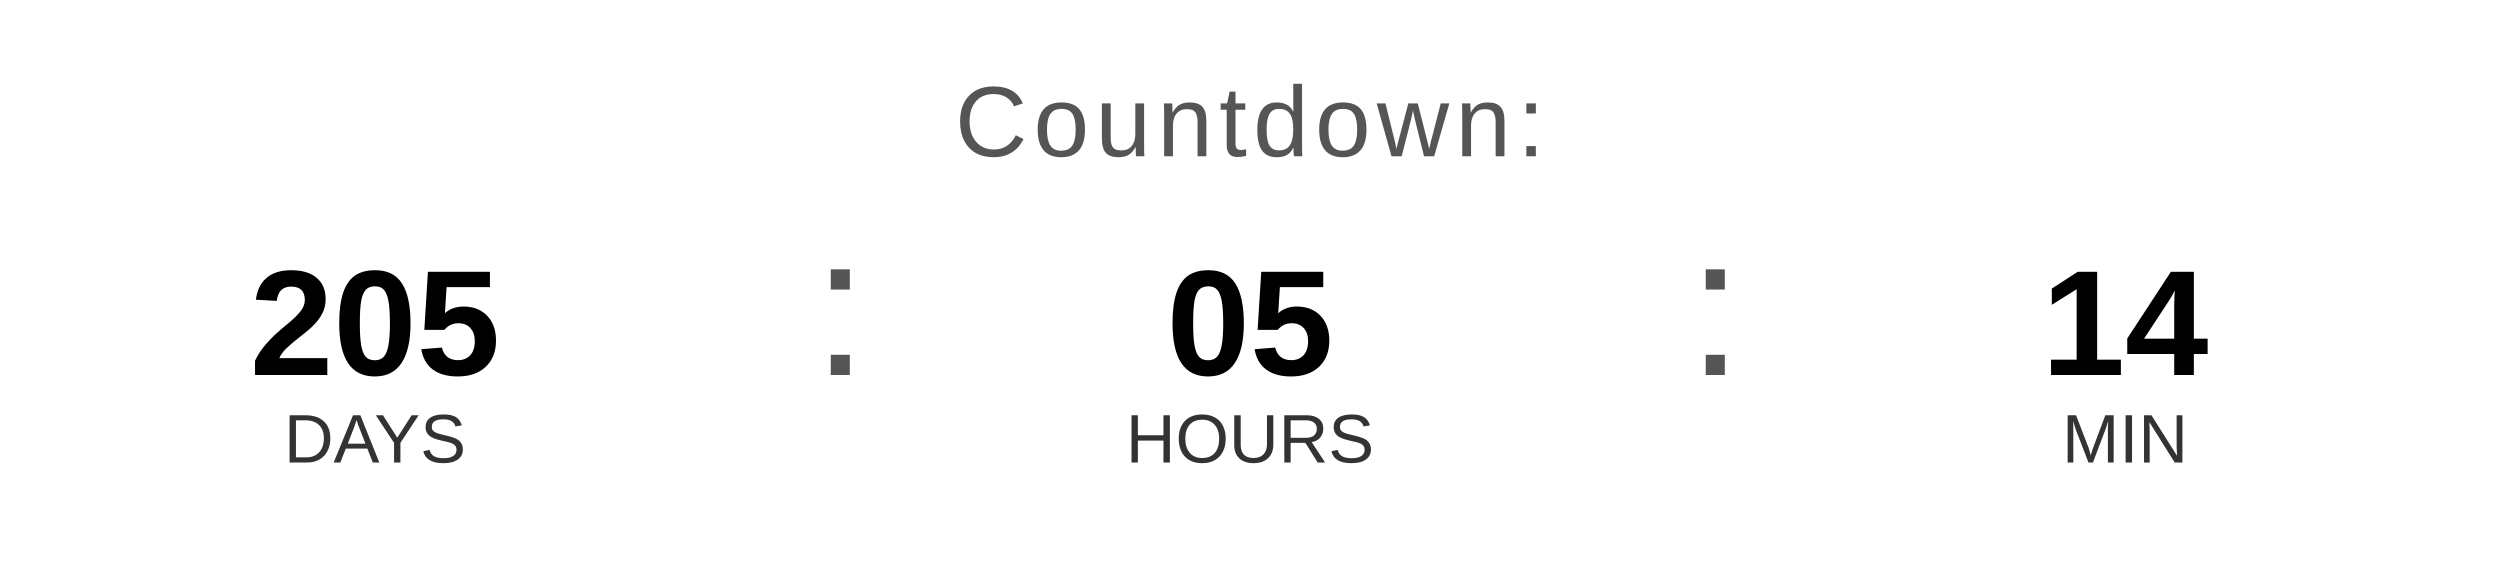
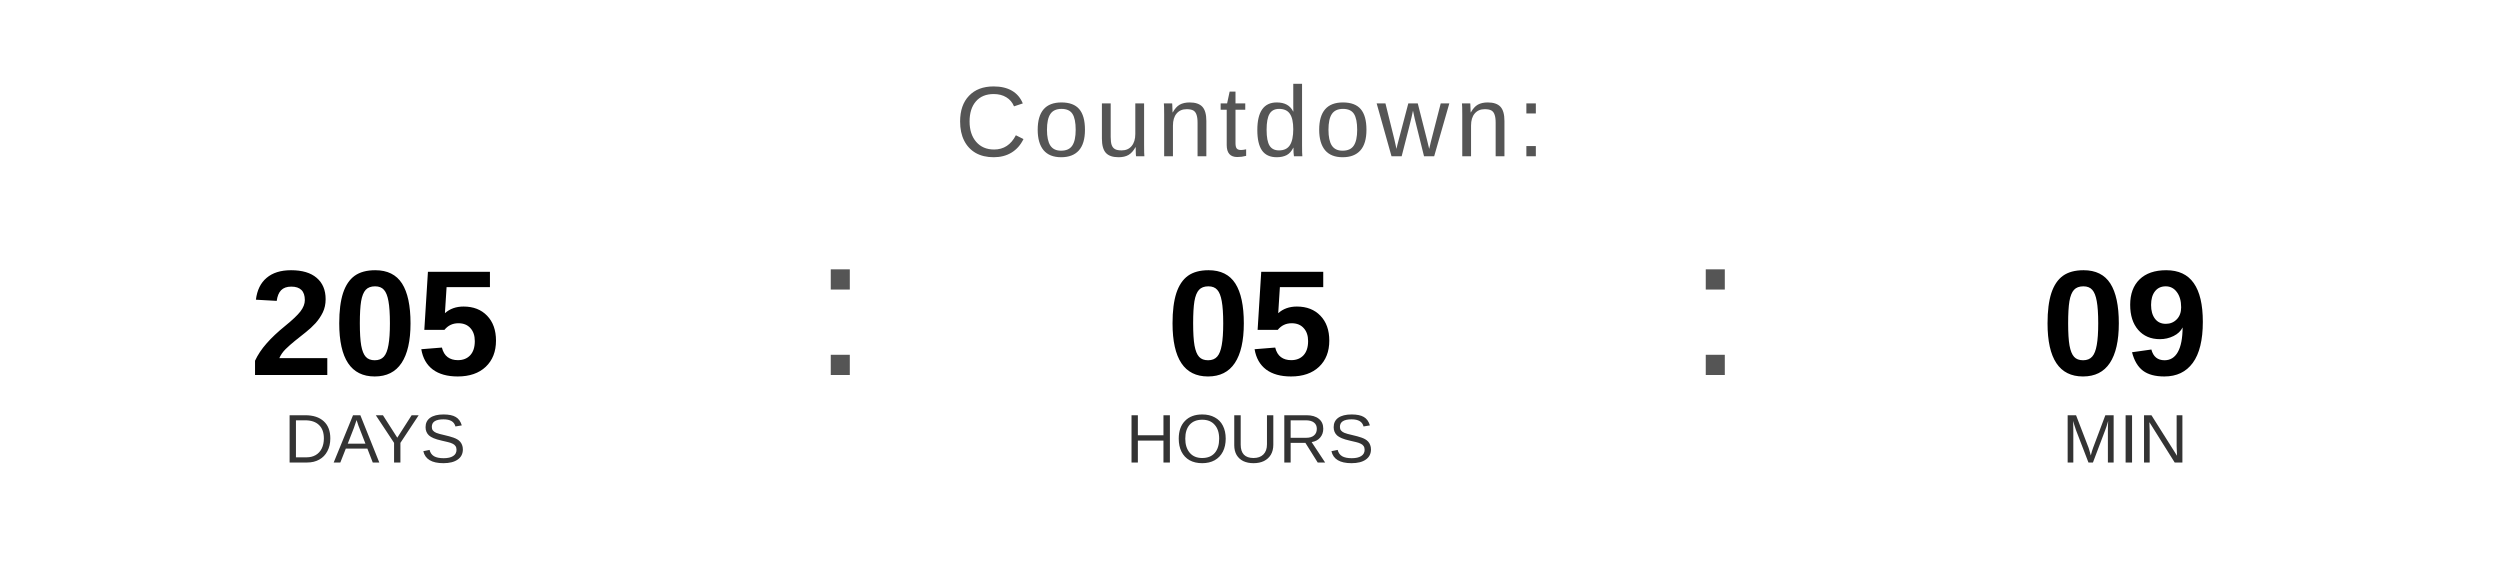
<svg xmlns="http://www.w3.org/2000/svg" width="400" height="90" viewBox="0 0 400 90">
  <text x="200" y="25" font-family="Arial, Helvetica, sans-serif" font-size="16" fill="#555555" text-anchor="middle" letter-spacing="1">
    Countdown:
  </text>
  <text x="60" y="60" font-family="Arial, Helvetica, sans-serif" font-size="24" font-weight="bold" fill="#000000" text-anchor="middle">205</text>
  <text x="60" y="74" font-family="Arial, Helvetica, sans-serif" font-size="11" fill="#333333" text-anchor="middle">DAYS</text>
  <text x="130" y="60" font-family="Arial, sans-serif" font-size="32" fill="#555555">:</text>
  <text x="200" y="60" font-family="Arial, Helvetica, sans-serif" font-size="24" font-weight="bold" fill="#000000" text-anchor="middle">05</text>
  <text x="200" y="74" font-family="Arial, Helvetica, sans-serif" font-size="11" fill="#333333" text-anchor="middle">HOURS</text>
  <text x="270" y="60" font-family="Arial, sans-serif" font-size="32" fill="#555555">:</text>
-   <text x="340" y="60" font-family="Arial, Helvetica, sans-serif" font-size="24" font-weight="bold" fill="#000000" text-anchor="middle">14</text>
+   <text x="340" y="60" font-family="Arial, Helvetica, sans-serif" font-size="24" font-weight="bold" fill="#000000" text-anchor="middle">09</text>
  <text x="340" y="74" font-family="Arial, Helvetica, sans-serif" font-size="11" fill="#333333" text-anchor="middle">MIN</text>
</svg>
